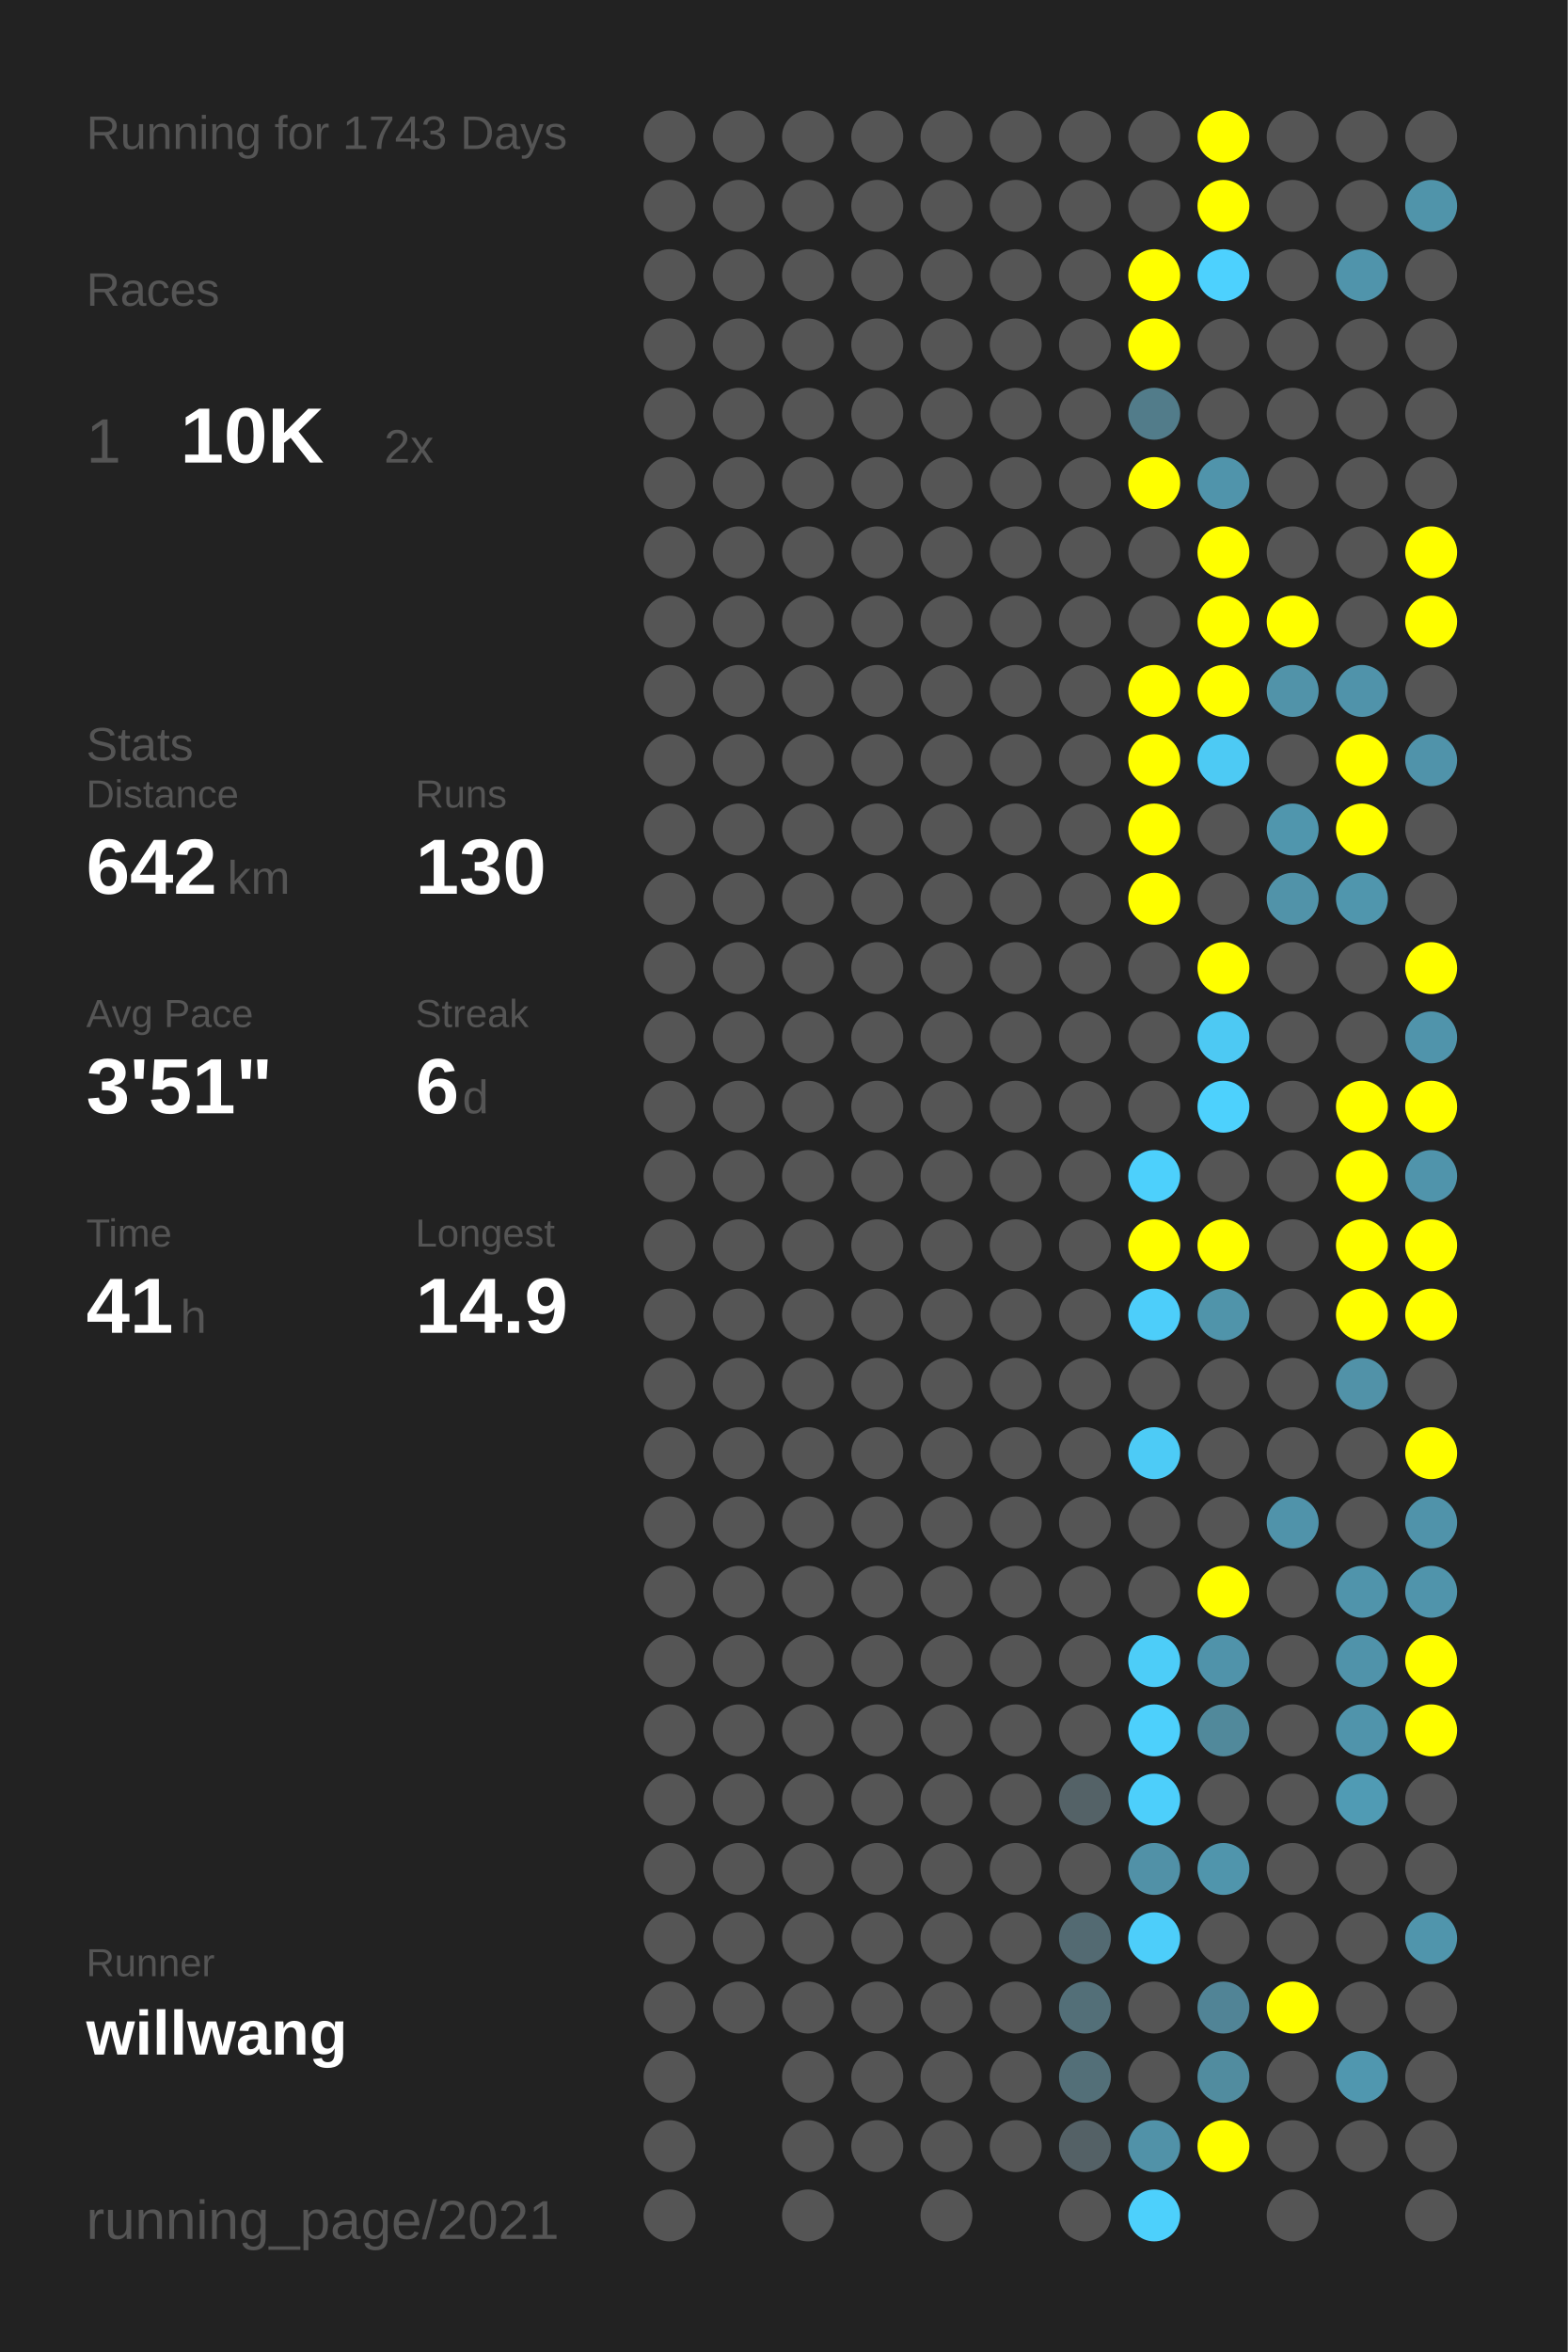
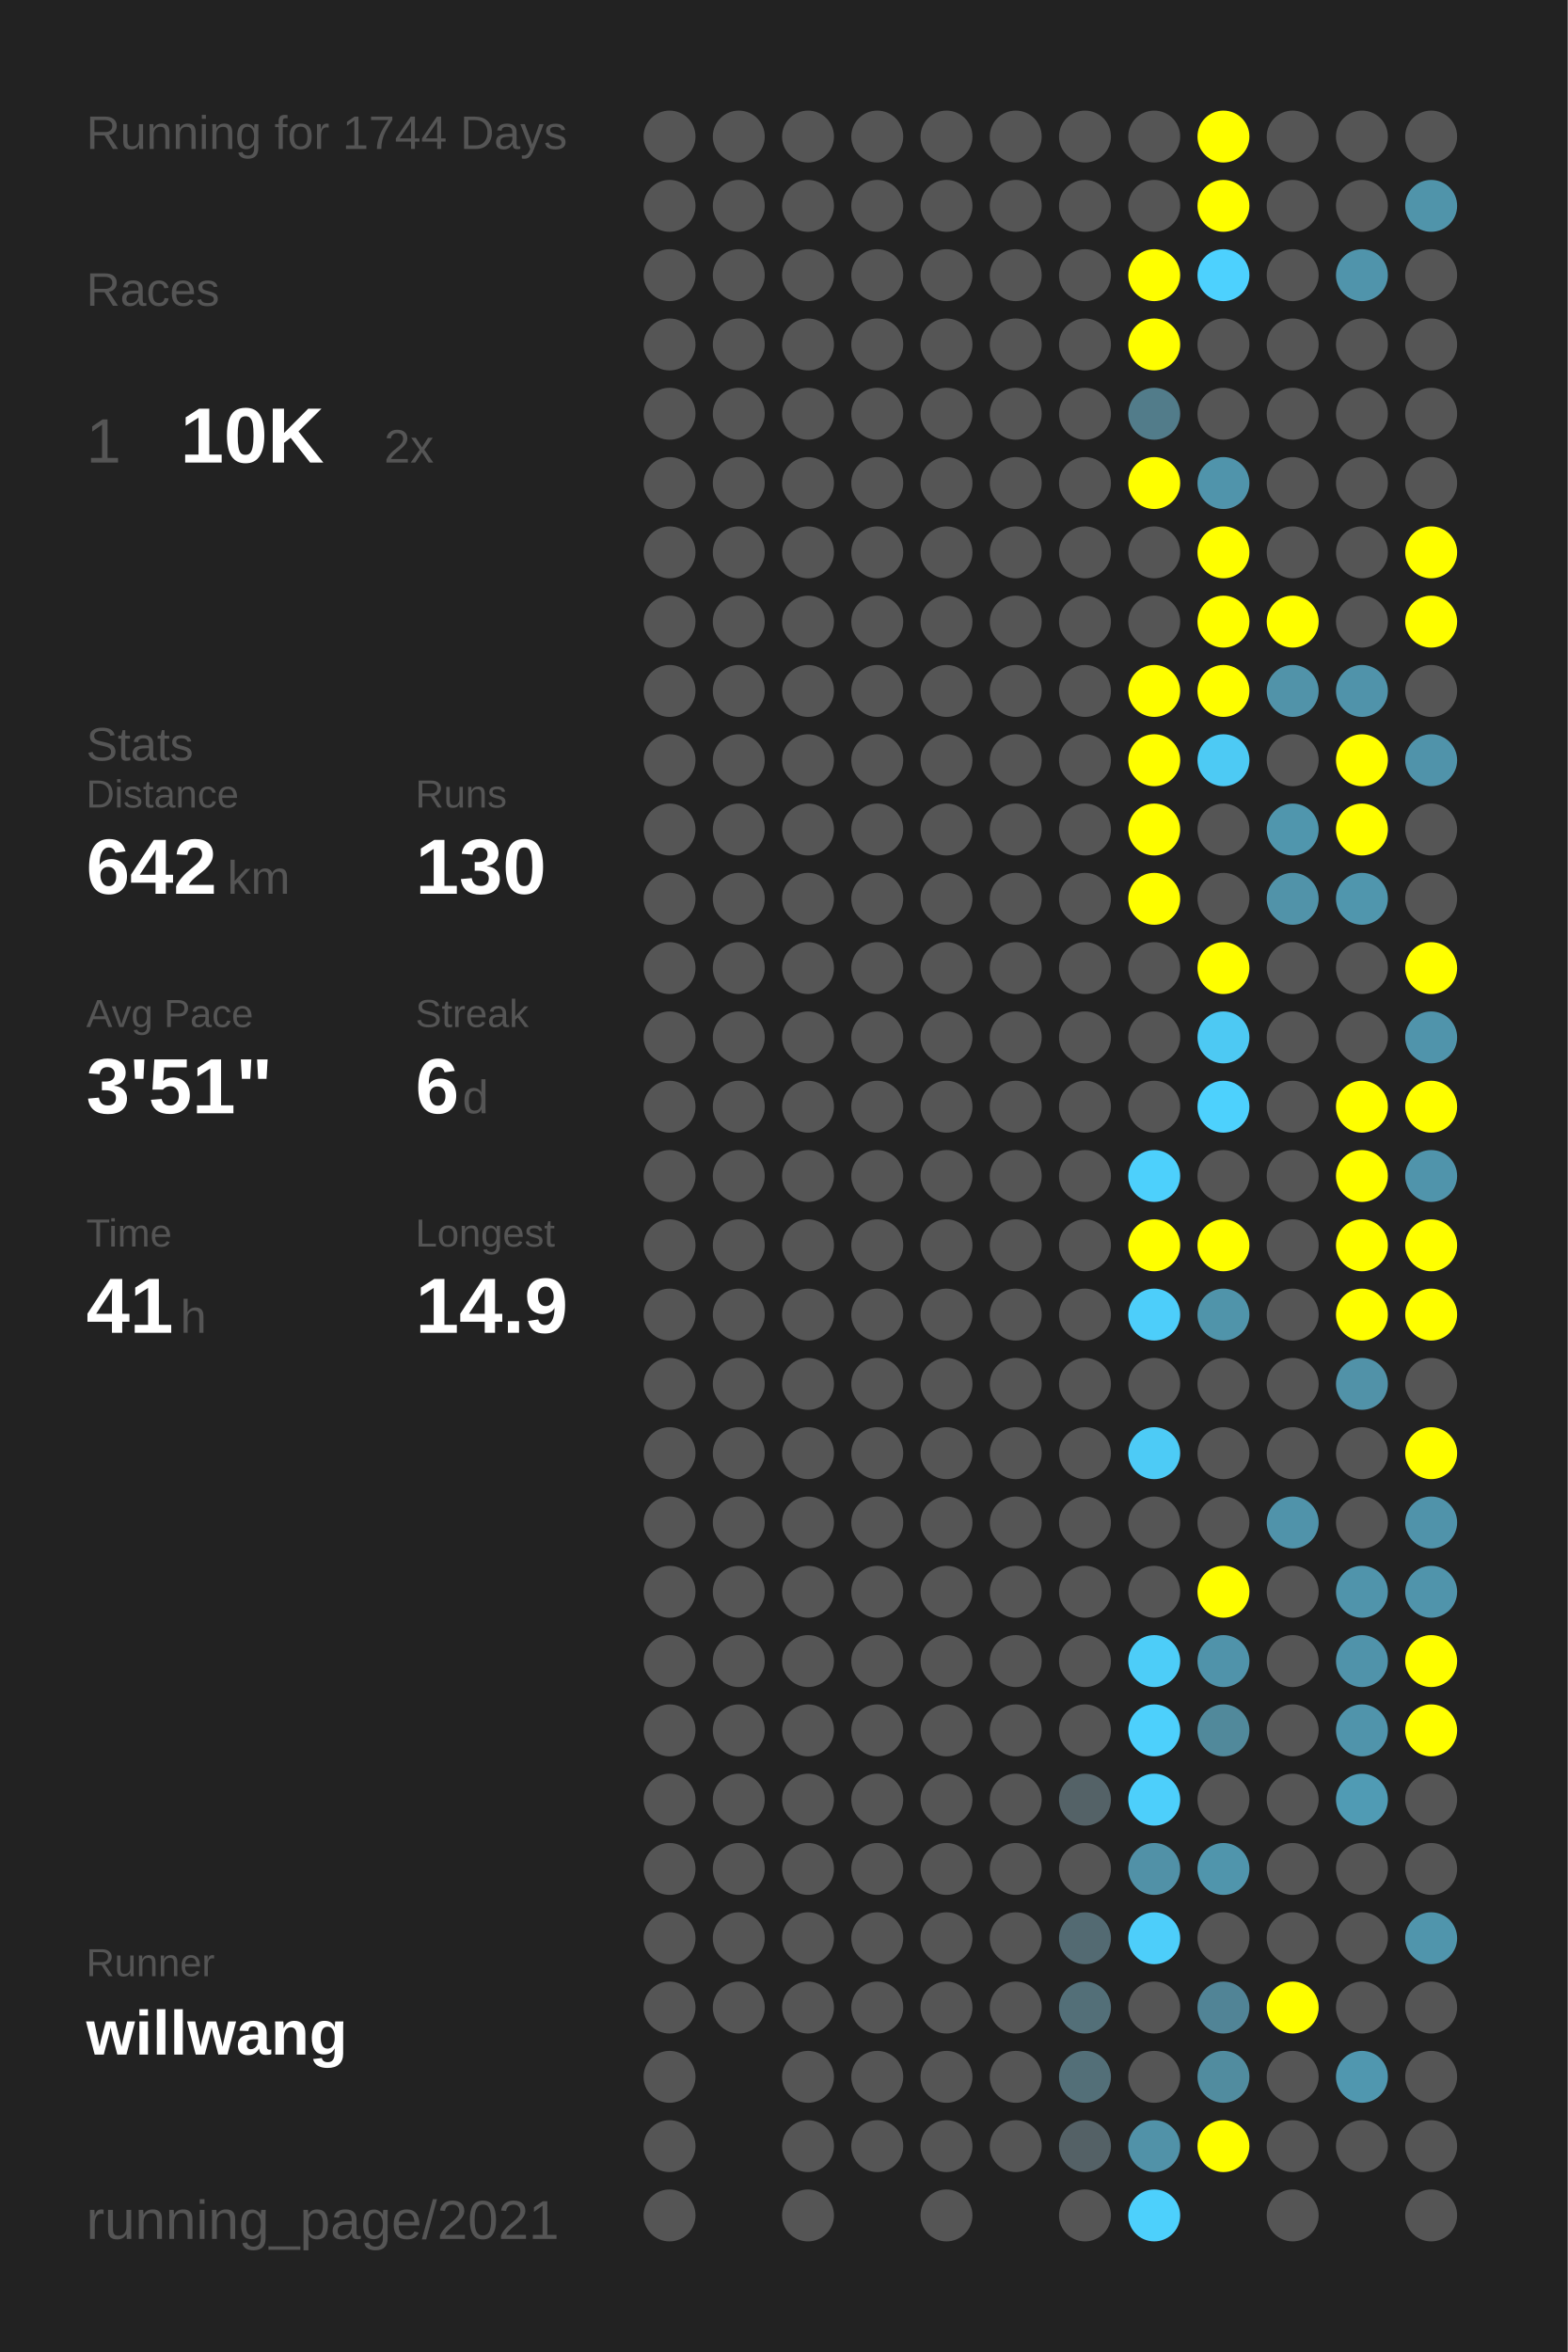
<svg xmlns="http://www.w3.org/2000/svg" baseProfile="full" height="300mm" version="1.1" viewBox="0,0,200,300" width="200mm">
  <defs />
  <rect fill="#222222" height="300" width="200" x="0" y="0" />
-   <text fill="#555555" style="font-size:6px; font-family:Arial;" x="11" y="19">Running for 1743 Days</text>
+   <text fill="#555555" style="font-size:6px; font-family:Arial;" x="11" y="19">Running for 1744 Days</text>
  <text fill="#555555" style="font-size:6px; font-family:Arial;" x="11" y="39">Races</text>
  <text fill="#555555" style="font-size:8px; font-family:Arial;" x="11" y="59">1</text>
  <text fill="#FFFFFF" style="font-size:10px; font-family:Arial; font-weight:bold;" x="23" y="59">10K</text>
  <text fill="#555555" style="font-size:6px; font-family:Arial;" x="49" y="59">2x</text>
  <text fill="#555555" style="font-size:6px; font-family:Arial;" x="11" y="97">Stats</text>
  <text fill="#555555" style="font-size:5px; font-family:Arial;" x="11" y="103">Distance</text>
  <text fill="#FFFFFF" style="font-size:10px; font-family:Arial; font-weight:bold;" x="11" y="114">642</text>
  <text fill="#555555" style="font-size:6px; font-family:Arial;" x="29" y="114">km</text>
  <text fill="#555555" style="font-size:5px; font-family:Arial;" x="53" y="103">Runs</text>
  <text fill="#FFFFFF" style="font-size:10px; font-family:Arial; font-weight:bold;" x="53" y="114">130</text>
  <text fill="#555555" style="font-size:5px; font-family:Arial;" x="11" y="131">Avg Pace</text>
  <text fill="#FFFFFF" style="font-size:10px; font-family:Arial; font-weight:bold;" x="11" y="142">3'51"</text>
  <text fill="#555555" style="font-size:5px; font-family:Arial;" x="53" y="131">Streak</text>
  <text fill="#FFFFFF" style="font-size:10px; font-family:Arial; font-weight:bold;" x="53" y="142">6</text>
  <text fill="#555555" style="font-size:6px; font-family:Arial;" x="59" y="142">d</text>
  <text fill="#555555" style="font-size:5px; font-family:Arial;" x="11" y="159">Time</text>
  <text fill="#FFFFFF" style="font-size:10px; font-family:Arial; font-weight:bold;" x="11" y="170">41</text>
  <text fill="#555555" style="font-size:6px; font-family:Arial;" x="23" y="170">h</text>
  <text fill="#555555" style="font-size:5px; font-family:Arial;" x="53" y="159">Longest</text>
  <text fill="#FFFFFF" style="font-size:10px; font-family:Arial; font-weight:bold;" x="53" y="170">14.9</text>
  <text fill="#555555" style="font-size:5px; font-family:Arial;" x="11" y="252.065">Runner</text>
  <text fill="#FFFFFF" style="font-size:8px; font-family:Arial; font-weight:bold;" x="11" y="262.065">willwang</text>
  <text fill="#555555" style="font-size:7px; font-family:Arial;" x="11" y="285.581">running_page/2021</text>
  <circle cx="85.417" cy="17.419" fill="#555555" r="3.312" />
  <circle cx="85.417" cy="26.258" fill="#555555" r="3.312" />
  <circle cx="85.417" cy="35.097" fill="#555555" r="3.312" />
  <circle cx="85.417" cy="43.935" fill="#555555" r="3.312" />
  <circle cx="85.417" cy="52.774" fill="#555555" r="3.312" />
  <circle cx="85.417" cy="61.613" fill="#555555" r="3.312" />
  <circle cx="85.417" cy="70.452" fill="#555555" r="3.312" />
  <circle cx="85.417" cy="79.29" fill="#555555" r="3.312" />
  <circle cx="85.417" cy="88.129" fill="#555555" r="3.312" />
  <circle cx="85.417" cy="96.968" fill="#555555" r="3.312" />
  <circle cx="85.417" cy="105.806" fill="#555555" r="3.312" />
  <circle cx="85.417" cy="114.645" fill="#555555" r="3.312" />
  <circle cx="85.417" cy="123.484" fill="#555555" r="3.312" />
  <circle cx="85.417" cy="132.323" fill="#555555" r="3.312" />
  <circle cx="85.417" cy="141.161" fill="#555555" r="3.312" />
  <circle cx="85.417" cy="150" fill="#555555" r="3.312" />
  <circle cx="85.417" cy="158.839" fill="#555555" r="3.312" />
  <circle cx="85.417" cy="167.677" fill="#555555" r="3.312" />
  <circle cx="85.417" cy="176.516" fill="#555555" r="3.312" />
  <circle cx="85.417" cy="185.355" fill="#555555" r="3.312" />
  <circle cx="85.417" cy="194.194" fill="#555555" r="3.312" />
  <circle cx="85.417" cy="203.032" fill="#555555" r="3.312" />
  <circle cx="85.417" cy="211.871" fill="#555555" r="3.312" />
  <circle cx="85.417" cy="220.71" fill="#555555" r="3.312" />
  <circle cx="85.417" cy="229.548" fill="#555555" r="3.312" />
  <circle cx="85.417" cy="238.387" fill="#555555" r="3.312" />
  <circle cx="85.417" cy="247.226" fill="#555555" r="3.312" />
  <circle cx="85.417" cy="256.065" fill="#555555" r="3.312" />
  <circle cx="85.417" cy="264.903" fill="#555555" r="3.312" />
  <circle cx="85.417" cy="273.742" fill="#555555" r="3.312" />
  <circle cx="85.417" cy="282.581" fill="#555555" r="3.312" />
  <circle cx="94.25" cy="17.419" fill="#555555" r="3.312" />
  <circle cx="94.25" cy="26.258" fill="#555555" r="3.312" />
  <circle cx="94.25" cy="35.097" fill="#555555" r="3.312" />
  <circle cx="94.25" cy="43.935" fill="#555555" r="3.312" />
  <circle cx="94.25" cy="52.774" fill="#555555" r="3.312" />
  <circle cx="94.25" cy="61.613" fill="#555555" r="3.312" />
  <circle cx="94.25" cy="70.452" fill="#555555" r="3.312" />
  <circle cx="94.25" cy="79.29" fill="#555555" r="3.312" />
  <circle cx="94.25" cy="88.129" fill="#555555" r="3.312" />
  <circle cx="94.25" cy="96.968" fill="#555555" r="3.312" />
  <circle cx="94.25" cy="105.806" fill="#555555" r="3.312" />
  <circle cx="94.25" cy="114.645" fill="#555555" r="3.312" />
  <circle cx="94.25" cy="123.484" fill="#555555" r="3.312" />
  <circle cx="94.25" cy="132.323" fill="#555555" r="3.312" />
  <circle cx="94.25" cy="141.161" fill="#555555" r="3.312" />
  <circle cx="94.25" cy="150" fill="#555555" r="3.312" />
  <circle cx="94.25" cy="158.839" fill="#555555" r="3.312" />
  <circle cx="94.25" cy="167.677" fill="#555555" r="3.312" />
  <circle cx="94.25" cy="176.516" fill="#555555" r="3.312" />
  <circle cx="94.25" cy="185.355" fill="#555555" r="3.312" />
  <circle cx="94.25" cy="194.194" fill="#555555" r="3.312" />
  <circle cx="94.25" cy="203.032" fill="#555555" r="3.312" />
  <circle cx="94.25" cy="211.871" fill="#555555" r="3.312" />
  <circle cx="94.25" cy="220.71" fill="#555555" r="3.312" />
  <circle cx="94.25" cy="229.548" fill="#555555" r="3.312" />
  <circle cx="94.25" cy="238.387" fill="#555555" r="3.312" />
  <circle cx="94.25" cy="247.226" fill="#555555" r="3.312" />
  <circle cx="94.25" cy="256.065" fill="#555555" r="3.312" />
  <circle cx="103.083" cy="17.419" fill="#555555" r="3.312" />
  <circle cx="103.083" cy="26.258" fill="#555555" r="3.312" />
  <circle cx="103.083" cy="35.097" fill="#555555" r="3.312" />
  <circle cx="103.083" cy="43.935" fill="#555555" r="3.312" />
  <circle cx="103.083" cy="52.774" fill="#555555" r="3.312" />
  <circle cx="103.083" cy="61.613" fill="#555555" r="3.312" />
  <circle cx="103.083" cy="70.452" fill="#555555" r="3.312" />
  <circle cx="103.083" cy="79.29" fill="#555555" r="3.312" />
  <circle cx="103.083" cy="88.129" fill="#555555" r="3.312" />
  <circle cx="103.083" cy="96.968" fill="#555555" r="3.312" />
  <circle cx="103.083" cy="105.806" fill="#555555" r="3.312" />
  <circle cx="103.083" cy="114.645" fill="#555555" r="3.312" />
  <circle cx="103.083" cy="123.484" fill="#555555" r="3.312" />
  <circle cx="103.083" cy="132.323" fill="#555555" r="3.312" />
  <circle cx="103.083" cy="141.161" fill="#555555" r="3.312" />
  <circle cx="103.083" cy="150" fill="#555555" r="3.312" />
  <circle cx="103.083" cy="158.839" fill="#555555" r="3.312" />
  <circle cx="103.083" cy="167.677" fill="#555555" r="3.312" />
  <circle cx="103.083" cy="176.516" fill="#555555" r="3.312" />
  <circle cx="103.083" cy="185.355" fill="#555555" r="3.312" />
  <circle cx="103.083" cy="194.194" fill="#555555" r="3.312" />
  <circle cx="103.083" cy="203.032" fill="#555555" r="3.312" />
  <circle cx="103.083" cy="211.871" fill="#555555" r="3.312" />
  <circle cx="103.083" cy="220.71" fill="#555555" r="3.312" />
  <circle cx="103.083" cy="229.548" fill="#555555" r="3.312" />
  <circle cx="103.083" cy="238.387" fill="#555555" r="3.312" />
  <circle cx="103.083" cy="247.226" fill="#555555" r="3.312" />
  <circle cx="103.083" cy="256.065" fill="#555555" r="3.312" />
  <circle cx="103.083" cy="264.903" fill="#555555" r="3.312" />
  <circle cx="103.083" cy="273.742" fill="#555555" r="3.312" />
  <circle cx="103.083" cy="282.581" fill="#555555" r="3.312" />
  <circle cx="111.917" cy="17.419" fill="#555555" r="3.312" />
  <circle cx="111.917" cy="26.258" fill="#555555" r="3.312" />
  <circle cx="111.917" cy="35.097" fill="#555555" r="3.312" />
  <circle cx="111.917" cy="43.935" fill="#555555" r="3.312" />
  <circle cx="111.917" cy="52.774" fill="#555555" r="3.312" />
  <circle cx="111.917" cy="61.613" fill="#555555" r="3.312" />
  <circle cx="111.917" cy="70.452" fill="#555555" r="3.312" />
  <circle cx="111.917" cy="79.29" fill="#555555" r="3.312" />
  <circle cx="111.917" cy="88.129" fill="#555555" r="3.312" />
  <circle cx="111.917" cy="96.968" fill="#555555" r="3.312" />
  <circle cx="111.917" cy="105.806" fill="#555555" r="3.312" />
  <circle cx="111.917" cy="114.645" fill="#555555" r="3.312" />
  <circle cx="111.917" cy="123.484" fill="#555555" r="3.312" />
  <circle cx="111.917" cy="132.323" fill="#555555" r="3.312" />
  <circle cx="111.917" cy="141.161" fill="#555555" r="3.312" />
  <circle cx="111.917" cy="150" fill="#555555" r="3.312" />
  <circle cx="111.917" cy="158.839" fill="#555555" r="3.312" />
  <circle cx="111.917" cy="167.677" fill="#555555" r="3.312" />
  <circle cx="111.917" cy="176.516" fill="#555555" r="3.312" />
  <circle cx="111.917" cy="185.355" fill="#555555" r="3.312" />
  <circle cx="111.917" cy="194.194" fill="#555555" r="3.312" />
  <circle cx="111.917" cy="203.032" fill="#555555" r="3.312" />
  <circle cx="111.917" cy="211.871" fill="#555555" r="3.312" />
  <circle cx="111.917" cy="220.71" fill="#555555" r="3.312" />
  <circle cx="111.917" cy="229.548" fill="#555555" r="3.312" />
  <circle cx="111.917" cy="238.387" fill="#555555" r="3.312" />
  <circle cx="111.917" cy="247.226" fill="#555555" r="3.312" />
  <circle cx="111.917" cy="256.065" fill="#555555" r="3.312" />
  <circle cx="111.917" cy="264.903" fill="#555555" r="3.312" />
  <circle cx="111.917" cy="273.742" fill="#555555" r="3.312" />
  <circle cx="120.75" cy="17.419" fill="#555555" r="3.312" />
  <circle cx="120.75" cy="26.258" fill="#555555" r="3.312" />
  <circle cx="120.75" cy="35.097" fill="#555555" r="3.312" />
  <circle cx="120.75" cy="43.935" fill="#555555" r="3.312" />
  <circle cx="120.75" cy="52.774" fill="#555555" r="3.312" />
  <circle cx="120.75" cy="61.613" fill="#555555" r="3.312" />
  <circle cx="120.75" cy="70.452" fill="#555555" r="3.312" />
  <circle cx="120.75" cy="79.29" fill="#555555" r="3.312" />
  <circle cx="120.75" cy="88.129" fill="#555555" r="3.312" />
  <circle cx="120.75" cy="96.968" fill="#555555" r="3.312" />
  <circle cx="120.75" cy="105.806" fill="#555555" r="3.312" />
  <circle cx="120.75" cy="114.645" fill="#555555" r="3.312" />
  <circle cx="120.75" cy="123.484" fill="#555555" r="3.312" />
  <circle cx="120.75" cy="132.323" fill="#555555" r="3.312" />
  <circle cx="120.75" cy="141.161" fill="#555555" r="3.312" />
  <circle cx="120.75" cy="150" fill="#555555" r="3.312" />
  <circle cx="120.75" cy="158.839" fill="#555555" r="3.312" />
  <circle cx="120.75" cy="167.677" fill="#555555" r="3.312" />
  <circle cx="120.75" cy="176.516" fill="#555555" r="3.312" />
  <circle cx="120.75" cy="185.355" fill="#555555" r="3.312" />
  <circle cx="120.75" cy="194.194" fill="#555555" r="3.312" />
  <circle cx="120.75" cy="203.032" fill="#555555" r="3.312" />
  <circle cx="120.75" cy="211.871" fill="#555555" r="3.312" />
  <circle cx="120.75" cy="220.71" fill="#555555" r="3.312" />
  <circle cx="120.75" cy="229.548" fill="#555555" r="3.312" />
  <circle cx="120.75" cy="238.387" fill="#555555" r="3.312" />
  <circle cx="120.75" cy="247.226" fill="#555555" r="3.312" />
  <circle cx="120.75" cy="256.065" fill="#555555" r="3.312" />
  <circle cx="120.75" cy="264.903" fill="#555555" r="3.312" />
  <circle cx="120.75" cy="273.742" fill="#555555" r="3.312" />
  <circle cx="120.75" cy="282.581" fill="#555555" r="3.312" />
  <circle cx="129.583" cy="17.419" fill="#555555" r="3.312" />
  <circle cx="129.583" cy="26.258" fill="#555555" r="3.312" />
  <circle cx="129.583" cy="35.097" fill="#555555" r="3.312" />
  <circle cx="129.583" cy="43.935" fill="#555555" r="3.312" />
  <circle cx="129.583" cy="52.774" fill="#555555" r="3.312" />
  <circle cx="129.583" cy="61.613" fill="#555555" r="3.312" />
  <circle cx="129.583" cy="70.452" fill="#555555" r="3.312" />
  <circle cx="129.583" cy="79.29" fill="#555555" r="3.312" />
  <circle cx="129.583" cy="88.129" fill="#555555" r="3.312" />
  <circle cx="129.583" cy="96.968" fill="#555555" r="3.312" />
  <circle cx="129.583" cy="105.806" fill="#555555" r="3.312" />
  <circle cx="129.583" cy="114.645" fill="#555555" r="3.312" />
  <circle cx="129.583" cy="123.484" fill="#555555" r="3.312" />
  <circle cx="129.583" cy="132.323" fill="#555555" r="3.312" />
  <circle cx="129.583" cy="141.161" fill="#555555" r="3.312" />
  <circle cx="129.583" cy="150" fill="#555555" r="3.312" />
  <circle cx="129.583" cy="158.839" fill="#555555" r="3.312" />
  <circle cx="129.583" cy="167.677" fill="#555555" r="3.312" />
  <circle cx="129.583" cy="176.516" fill="#555555" r="3.312" />
  <circle cx="129.583" cy="185.355" fill="#555555" r="3.312" />
  <circle cx="129.583" cy="194.194" fill="#555555" r="3.312" />
  <circle cx="129.583" cy="203.032" fill="#555555" r="3.312" />
  <circle cx="129.583" cy="211.871" fill="#555555" r="3.312" />
  <circle cx="129.583" cy="220.71" fill="#555555" r="3.312" />
  <circle cx="129.583" cy="229.548" fill="#555555" r="3.312" />
  <circle cx="129.583" cy="238.387" fill="#555555" r="3.312" />
  <circle cx="129.583" cy="247.226" fill="#555555" r="3.312" />
  <circle cx="129.583" cy="256.065" fill="#555555" r="3.312" />
  <circle cx="129.583" cy="264.903" fill="#555555" r="3.312" />
  <circle cx="129.583" cy="273.742" fill="#555555" r="3.312" />
  <circle cx="138.417" cy="17.419" fill="#555555" r="3.312" />
  <circle cx="138.417" cy="26.258" fill="#555555" r="3.312" />
  <circle cx="138.417" cy="35.097" fill="#555555" r="3.312" />
  <circle cx="138.417" cy="43.935" fill="#555555" r="3.312" />
  <circle cx="138.417" cy="52.774" fill="#555555" r="3.312" />
  <circle cx="138.417" cy="61.613" fill="#555555" r="3.312" />
  <circle cx="138.417" cy="70.452" fill="#555555" r="3.312" />
  <circle cx="138.417" cy="79.29" fill="#555555" r="3.312" />
  <circle cx="138.417" cy="88.129" fill="#555555" r="3.312" />
  <circle cx="138.417" cy="96.968" fill="#555555" r="3.312" />
  <circle cx="138.417" cy="105.806" fill="#555555" r="3.312" />
  <circle cx="138.417" cy="114.645" fill="#555555" r="3.312" />
  <circle cx="138.417" cy="123.484" fill="#555555" r="3.312" />
  <circle cx="138.417" cy="132.323" fill="#555555" r="3.312" />
  <circle cx="138.417" cy="141.161" fill="#555555" r="3.312" />
  <circle cx="138.417" cy="150" fill="#555555" r="3.312" />
  <circle cx="138.417" cy="158.839" fill="#555555" r="3.312" />
  <circle cx="138.417" cy="167.677" fill="#555555" r="3.312" />
  <circle cx="138.417" cy="176.516" fill="#555555" r="3.312" />
  <circle cx="138.417" cy="185.355" fill="#555555" r="3.312" />
  <circle cx="138.417" cy="194.194" fill="#555555" r="3.312" />
  <circle cx="138.417" cy="203.032" fill="#555555" r="3.312" />
  <circle cx="138.417" cy="211.871" fill="#555555" r="3.312" />
  <circle cx="138.417" cy="220.71" fill="#555555" r="3.312" />
  <circle cx="138.417" cy="229.548" fill="#546267" r="3.312" />
  <circle cx="138.417" cy="238.387" fill="#555555" r="3.312" />
  <circle cx="138.417" cy="247.226" fill="#536a72" r="3.312" />
  <circle cx="138.417" cy="256.065" fill="#536f78" r="3.312" />
  <circle cx="138.417" cy="264.903" fill="#536f78" r="3.312" />
  <circle cx="138.417" cy="273.742" fill="#546166" r="3.312" />
  <circle cx="138.417" cy="282.581" fill="#555555" r="3.312" />
  <circle cx="147.25" cy="17.419" fill="#555555" r="3.312" />
  <circle cx="147.25" cy="26.258" fill="#555555" r="3.312" />
  <circle cx="147.25" cy="35.097" fill="#FFFF00" r="3.312" />
  <circle cx="147.25" cy="43.935" fill="#FFFF00" r="3.312" />
  <circle cx="147.25" cy="52.774" fill="#527c8a" r="3.312" />
  <circle cx="147.25" cy="61.613" fill="#FFFF00" r="3.312" />
  <circle cx="147.25" cy="70.452" fill="#555555" r="3.312" />
  <circle cx="147.25" cy="79.29" fill="#555555" r="3.312" />
  <circle cx="147.25" cy="88.129" fill="#FFFF00" r="3.312" />
  <circle cx="147.25" cy="96.968" fill="#FFFF00" r="3.312" />
  <circle cx="147.25" cy="105.806" fill="#FFFF00" r="3.312" />
  <circle cx="147.25" cy="114.645" fill="#FFFF00" r="3.312" />
  <circle cx="147.25" cy="123.484" fill="#555555" r="3.312" />
  <circle cx="147.25" cy="132.323" fill="#555555" r="3.312" />
  <circle cx="147.25" cy="141.161" fill="#555555" r="3.312" />
  <circle cx="147.25" cy="150" fill="#4dd0fc" r="3.312" />
  <circle cx="147.25" cy="158.839" fill="#FFFF00" r="3.312" />
  <circle cx="147.25" cy="167.677" fill="#4dcefa" r="3.312" />
  <circle cx="147.25" cy="176.516" fill="#555555" r="3.312" />
  <circle cx="147.25" cy="185.355" fill="#4dcbf6" r="3.312" />
  <circle cx="147.25" cy="194.194" fill="#555555" r="3.312" />
  <circle cx="147.25" cy="203.032" fill="#555555" r="3.312" />
  <circle cx="147.25" cy="211.871" fill="#4dcdf8" r="3.312" />
  <circle cx="147.25" cy="220.71" fill="#4dd0fc" r="3.312" />
  <circle cx="147.25" cy="229.548" fill="#4dcffb" r="3.312" />
  <circle cx="147.25" cy="238.387" fill="#5191a7" r="3.312" />
  <circle cx="147.25" cy="247.226" fill="#4dcefa" r="3.312" />
  <circle cx="147.25" cy="256.065" fill="#555555" r="3.312" />
  <circle cx="147.25" cy="264.903" fill="#555555" r="3.312" />
  <circle cx="147.25" cy="273.742" fill="#5192a8" r="3.312" />
  <circle cx="147.25" cy="282.581" fill="#4dd0fc" r="3.312" />
  <circle cx="156.083" cy="17.419" fill="#FFFF00" r="3.312" />
  <circle cx="156.083" cy="26.258" fill="#FFFF00" r="3.312" />
  <circle cx="156.083" cy="35.097" fill="#4dd1fe" r="3.312" />
  <circle cx="156.083" cy="43.935" fill="#555555" r="3.312" />
  <circle cx="156.083" cy="52.774" fill="#555555" r="3.312" />
  <circle cx="156.083" cy="61.613" fill="#5094ab" r="3.312" />
  <circle cx="156.083" cy="70.452" fill="#FFFF00" r="3.312" />
  <circle cx="156.083" cy="79.29" fill="#FFFF00" r="3.312" />
  <circle cx="156.083" cy="88.129" fill="#FFFF00" r="3.312" />
  <circle cx="156.083" cy="96.968" fill="#4dcaf4" r="3.312" />
  <circle cx="156.083" cy="105.806" fill="#555555" r="3.312" />
  <circle cx="156.083" cy="114.645" fill="#555555" r="3.312" />
  <circle cx="156.083" cy="123.484" fill="#FFFF00" r="3.312" />
  <circle cx="156.083" cy="132.323" fill="#4dc9f3" r="3.312" />
  <circle cx="156.083" cy="141.161" fill="#4dd1fd" r="3.312" />
  <circle cx="156.083" cy="150" fill="#555555" r="3.312" />
  <circle cx="156.083" cy="158.839" fill="#FFFF00" r="3.312" />
  <circle cx="156.083" cy="167.677" fill="#5094aa" r="3.312" />
  <circle cx="156.083" cy="176.516" fill="#555555" r="3.312" />
  <circle cx="156.083" cy="185.355" fill="#555555" r="3.312" />
  <circle cx="156.083" cy="194.194" fill="#555555" r="3.312" />
  <circle cx="156.083" cy="203.032" fill="#FFFF00" r="3.312" />
  <circle cx="156.083" cy="211.871" fill="#5093aa" r="3.312" />
  <circle cx="156.083" cy="220.71" fill="#51899b" r="3.312" />
  <circle cx="156.083" cy="229.548" fill="#555555" r="3.312" />
  <circle cx="156.083" cy="238.387" fill="#5095ac" r="3.312" />
  <circle cx="156.083" cy="247.226" fill="#555555" r="3.312" />
  <circle cx="156.083" cy="256.065" fill="#518496" r="3.312" />
  <circle cx="156.083" cy="264.903" fill="#518c9f" r="3.312" />
  <circle cx="156.083" cy="273.742" fill="#FFFF00" r="3.312" />
  <circle cx="164.917" cy="17.419" fill="#555555" r="3.312" />
  <circle cx="164.917" cy="26.258" fill="#555555" r="3.312" />
  <circle cx="164.917" cy="35.097" fill="#555555" r="3.312" />
  <circle cx="164.917" cy="43.935" fill="#555555" r="3.312" />
  <circle cx="164.917" cy="52.774" fill="#555555" r="3.312" />
  <circle cx="164.917" cy="61.613" fill="#555555" r="3.312" />
  <circle cx="164.917" cy="70.452" fill="#555555" r="3.312" />
  <circle cx="164.917" cy="79.29" fill="#FFFF00" r="3.312" />
  <circle cx="164.917" cy="88.129" fill="#5193a9" r="3.312" />
  <circle cx="164.917" cy="96.968" fill="#555555" r="3.312" />
  <circle cx="164.917" cy="105.806" fill="#5096ad" r="3.312" />
  <circle cx="164.917" cy="114.645" fill="#5193a9" r="3.312" />
  <circle cx="164.917" cy="123.484" fill="#555555" r="3.312" />
  <circle cx="164.917" cy="132.323" fill="#555555" r="3.312" />
  <circle cx="164.917" cy="141.161" fill="#555555" r="3.312" />
  <circle cx="164.917" cy="150" fill="#555555" r="3.312" />
  <circle cx="164.917" cy="158.839" fill="#555555" r="3.312" />
  <circle cx="164.917" cy="167.677" fill="#555555" r="3.312" />
  <circle cx="164.917" cy="176.516" fill="#555555" r="3.312" />
  <circle cx="164.917" cy="185.355" fill="#555555" r="3.312" />
  <circle cx="164.917" cy="194.194" fill="#5093aa" r="3.312" />
  <circle cx="164.917" cy="203.032" fill="#555555" r="3.312" />
  <circle cx="164.917" cy="211.871" fill="#555555" r="3.312" />
  <circle cx="164.917" cy="220.71" fill="#555555" r="3.312" />
  <circle cx="164.917" cy="229.548" fill="#555555" r="3.312" />
  <circle cx="164.917" cy="238.387" fill="#555555" r="3.312" />
  <circle cx="164.917" cy="247.226" fill="#555555" r="3.312" />
  <circle cx="164.917" cy="256.065" fill="#FFFF00" r="3.312" />
  <circle cx="164.917" cy="264.903" fill="#555555" r="3.312" />
  <circle cx="164.917" cy="273.742" fill="#555555" r="3.312" />
  <circle cx="164.917" cy="282.581" fill="#555555" r="3.312" />
  <circle cx="173.75" cy="17.419" fill="#555555" r="3.312" />
  <circle cx="173.75" cy="26.258" fill="#555555" r="3.312" />
  <circle cx="173.75" cy="35.097" fill="#5094ab" r="3.312" />
  <circle cx="173.75" cy="43.935" fill="#555555" r="3.312" />
  <circle cx="173.75" cy="52.774" fill="#555555" r="3.312" />
  <circle cx="173.75" cy="61.613" fill="#555555" r="3.312" />
  <circle cx="173.75" cy="70.452" fill="#555555" r="3.312" />
  <circle cx="173.75" cy="79.29" fill="#555555" r="3.312" />
  <circle cx="173.75" cy="88.129" fill="#5093aa" r="3.312" />
  <circle cx="173.75" cy="96.968" fill="#FFFF00" r="3.312" />
  <circle cx="173.75" cy="105.806" fill="#FFFF00" r="3.312" />
  <circle cx="173.75" cy="114.645" fill="#5096ad" r="3.312" />
  <circle cx="173.75" cy="123.484" fill="#555555" r="3.312" />
  <circle cx="173.75" cy="132.323" fill="#555555" r="3.312" />
  <circle cx="173.75" cy="141.161" fill="#FFFF00" r="3.312" />
  <circle cx="173.75" cy="150" fill="#FFFF00" r="3.312" />
  <circle cx="173.75" cy="158.839" fill="#FFFF00" r="3.312" />
  <circle cx="173.75" cy="167.677" fill="#FFFF00" r="3.312" />
  <circle cx="173.75" cy="176.516" fill="#5192a8" r="3.312" />
  <circle cx="173.75" cy="185.355" fill="#555555" r="3.312" />
  <circle cx="173.75" cy="194.194" fill="#555555" r="3.312" />
  <circle cx="173.75" cy="203.032" fill="#5094ab" r="3.312" />
  <circle cx="173.75" cy="211.871" fill="#5093aa" r="3.312" />
  <circle cx="173.75" cy="220.71" fill="#5094ab" r="3.312" />
  <circle cx="173.75" cy="229.548" fill="#509bb4" r="3.312" />
  <circle cx="173.75" cy="238.387" fill="#555555" r="3.312" />
  <circle cx="173.75" cy="247.226" fill="#555555" r="3.312" />
  <circle cx="173.75" cy="256.065" fill="#555555" r="3.312" />
  <circle cx="173.75" cy="264.903" fill="#5097af" r="3.312" />
  <circle cx="173.75" cy="273.742" fill="#555555" r="3.312" />
  <circle cx="182.583" cy="17.419" fill="#555555" r="3.312" />
  <circle cx="182.583" cy="26.258" fill="#5094aa" r="3.312" />
  <circle cx="182.583" cy="35.097" fill="#555555" r="3.312" />
  <circle cx="182.583" cy="43.935" fill="#555555" r="3.312" />
  <circle cx="182.583" cy="52.774" fill="#555555" r="3.312" />
  <circle cx="182.583" cy="61.613" fill="#555555" r="3.312" />
  <circle cx="182.583" cy="70.452" fill="#FFFF00" r="3.312" />
  <circle cx="182.583" cy="79.29" fill="#FFFF00" r="3.312" />
  <circle cx="182.583" cy="88.129" fill="#555555" r="3.312" />
  <circle cx="182.583" cy="96.968" fill="#5093aa" r="3.312" />
  <circle cx="182.583" cy="105.806" fill="#555555" r="3.312" />
  <circle cx="182.583" cy="114.645" fill="#555555" r="3.312" />
  <circle cx="182.583" cy="123.484" fill="#FFFF00" r="3.312" />
  <circle cx="182.583" cy="132.323" fill="#5094ab" r="3.312" />
  <circle cx="182.583" cy="141.161" fill="#FFFF00" r="3.312" />
  <circle cx="182.583" cy="150" fill="#5094ab" r="3.312" />
  <circle cx="182.583" cy="158.839" fill="#FFFF00" r="3.312" />
  <circle cx="182.583" cy="167.677" fill="#FFFF00" r="3.312" />
  <circle cx="182.583" cy="176.516" fill="#555555" r="3.312" />
  <circle cx="182.583" cy="185.355" fill="#FFFF00" r="3.312" />
  <circle cx="182.583" cy="194.194" fill="#5093aa" r="3.312" />
  <circle cx="182.583" cy="203.032" fill="#5094ab" r="3.312" />
  <circle cx="182.583" cy="211.871" fill="#FFFF00" r="3.312" />
  <circle cx="182.583" cy="220.71" fill="#FFFF00" r="3.312" />
  <circle cx="182.583" cy="229.548" fill="#555555" r="3.312" />
  <circle cx="182.583" cy="238.387" fill="#555555" r="3.312" />
  <circle cx="182.583" cy="247.226" fill="#5095ac" r="3.312" />
  <circle cx="182.583" cy="256.065" fill="#555555" r="3.312" />
  <circle cx="182.583" cy="264.903" fill="#555555" r="3.312" />
  <circle cx="182.583" cy="273.742" fill="#555555" r="3.312" />
  <circle cx="182.583" cy="282.581" fill="#555555" r="3.312" />
</svg>
